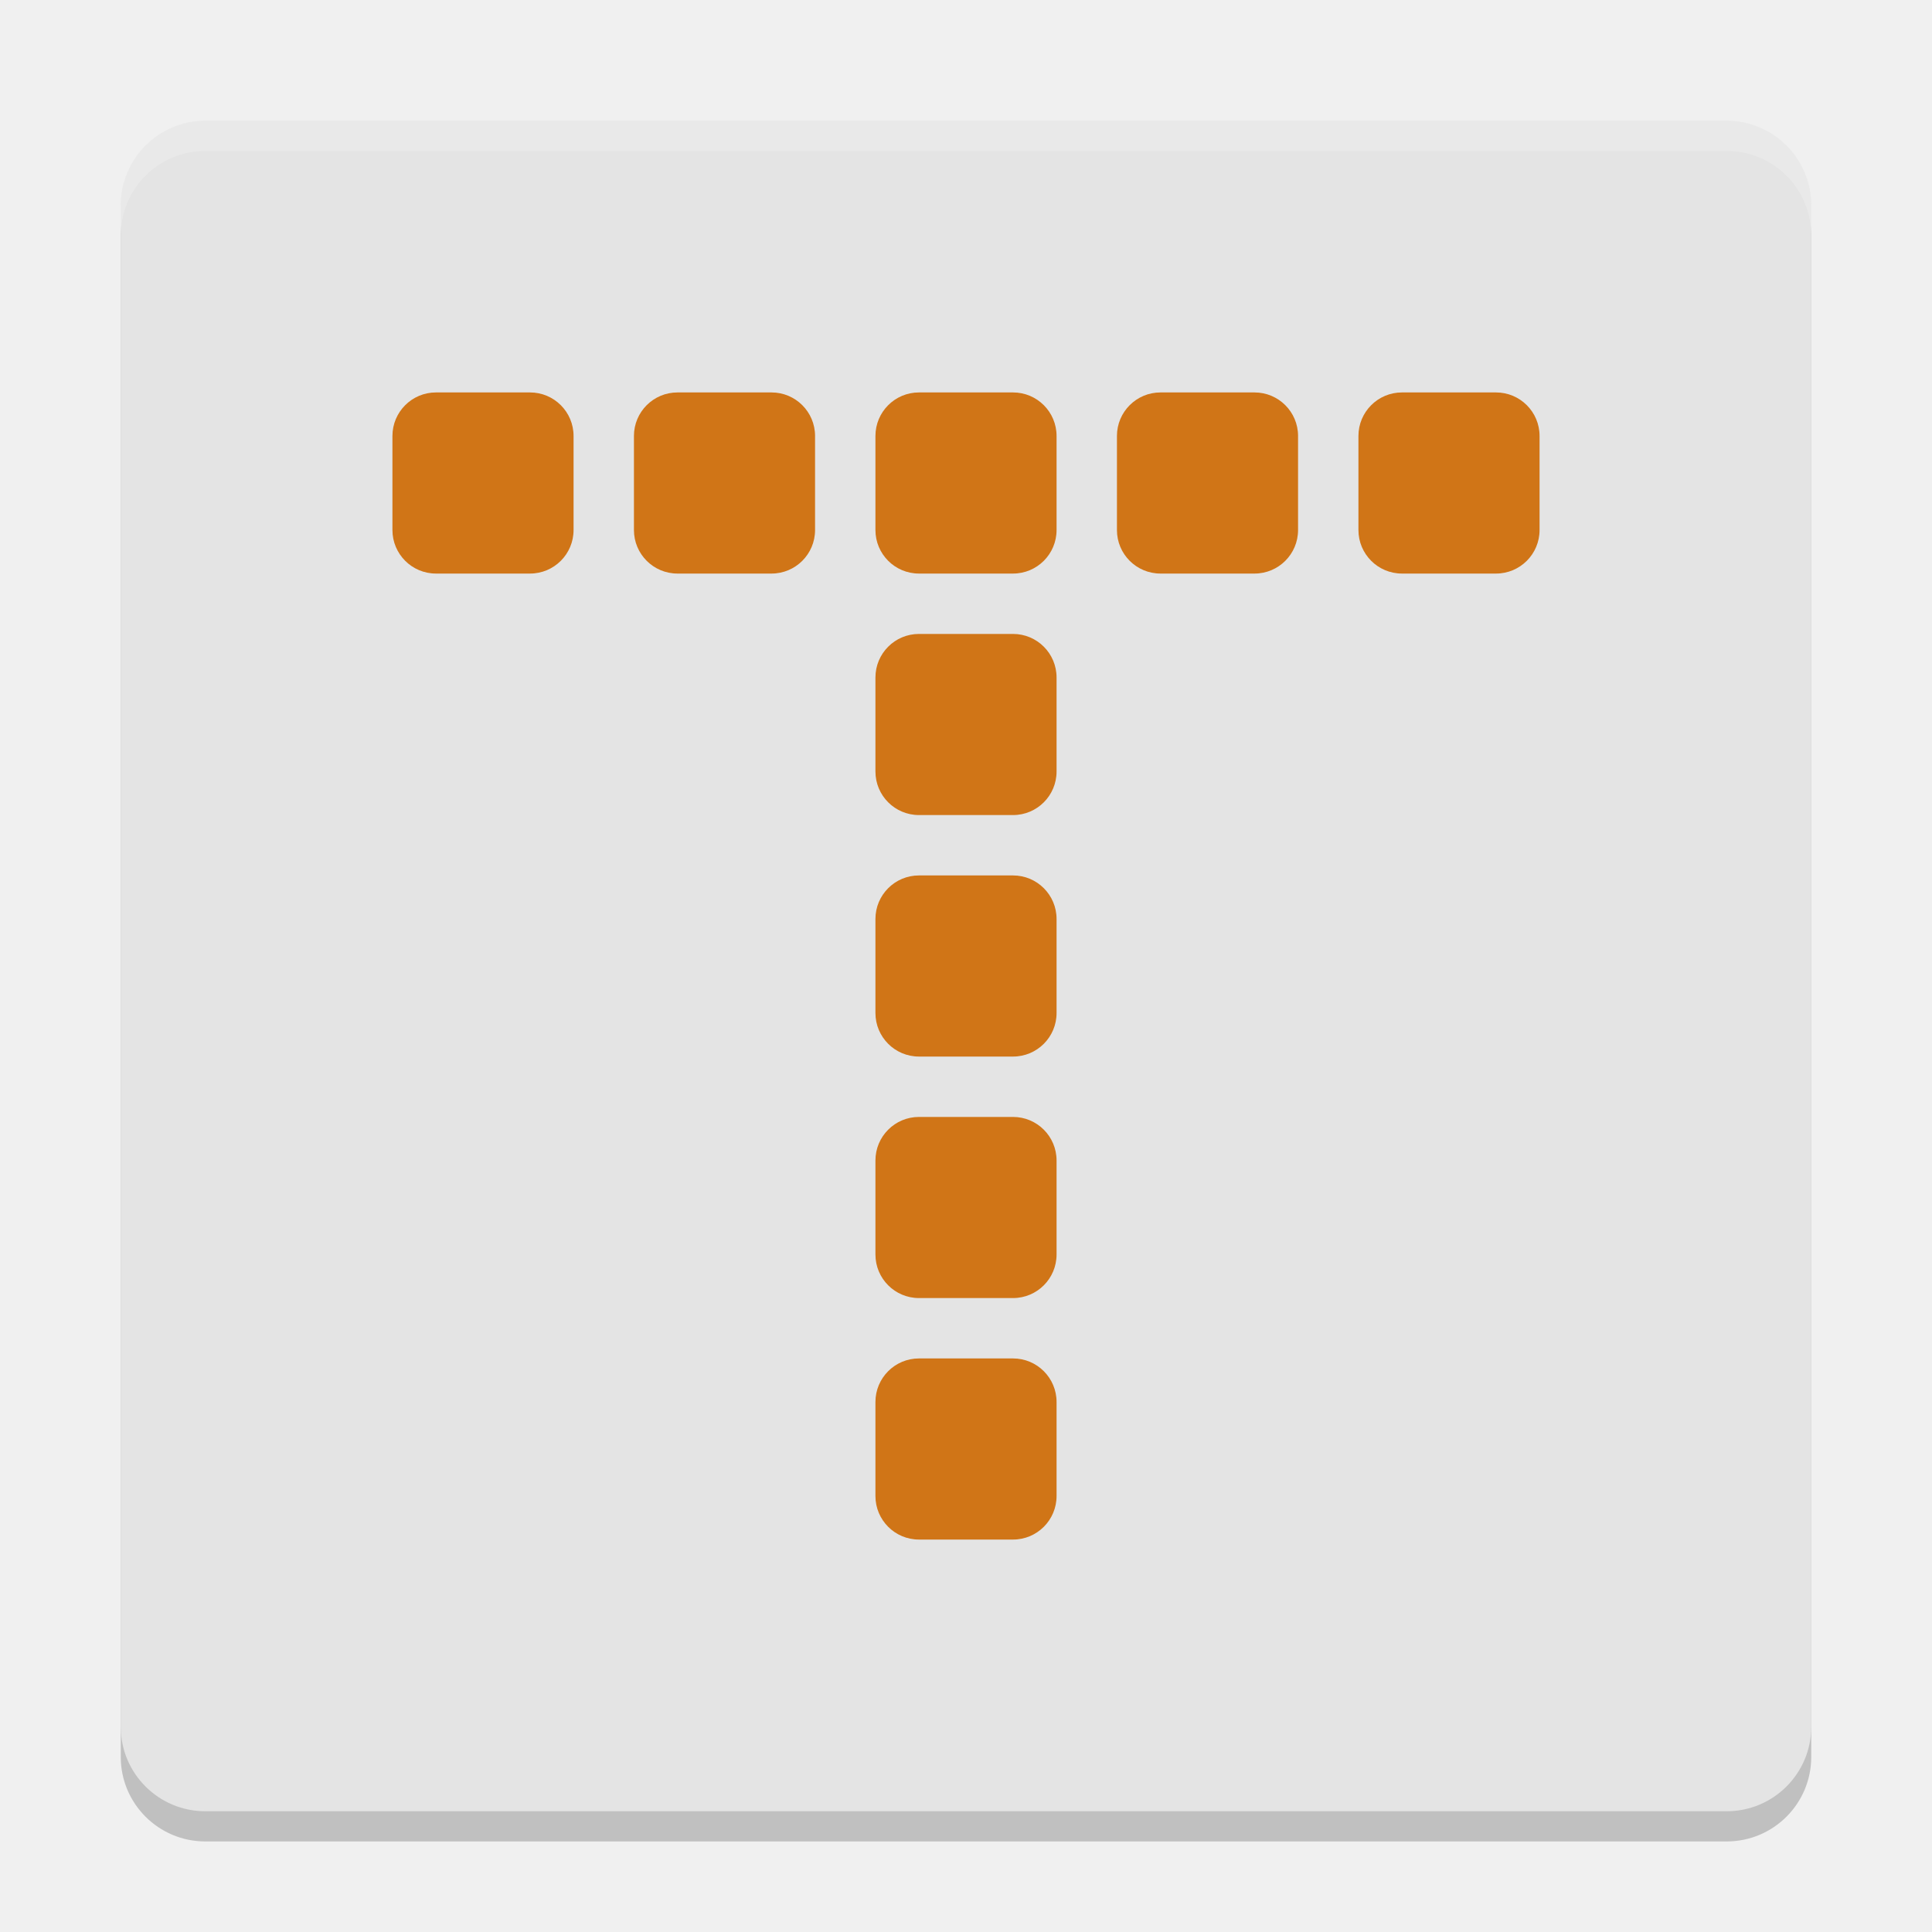
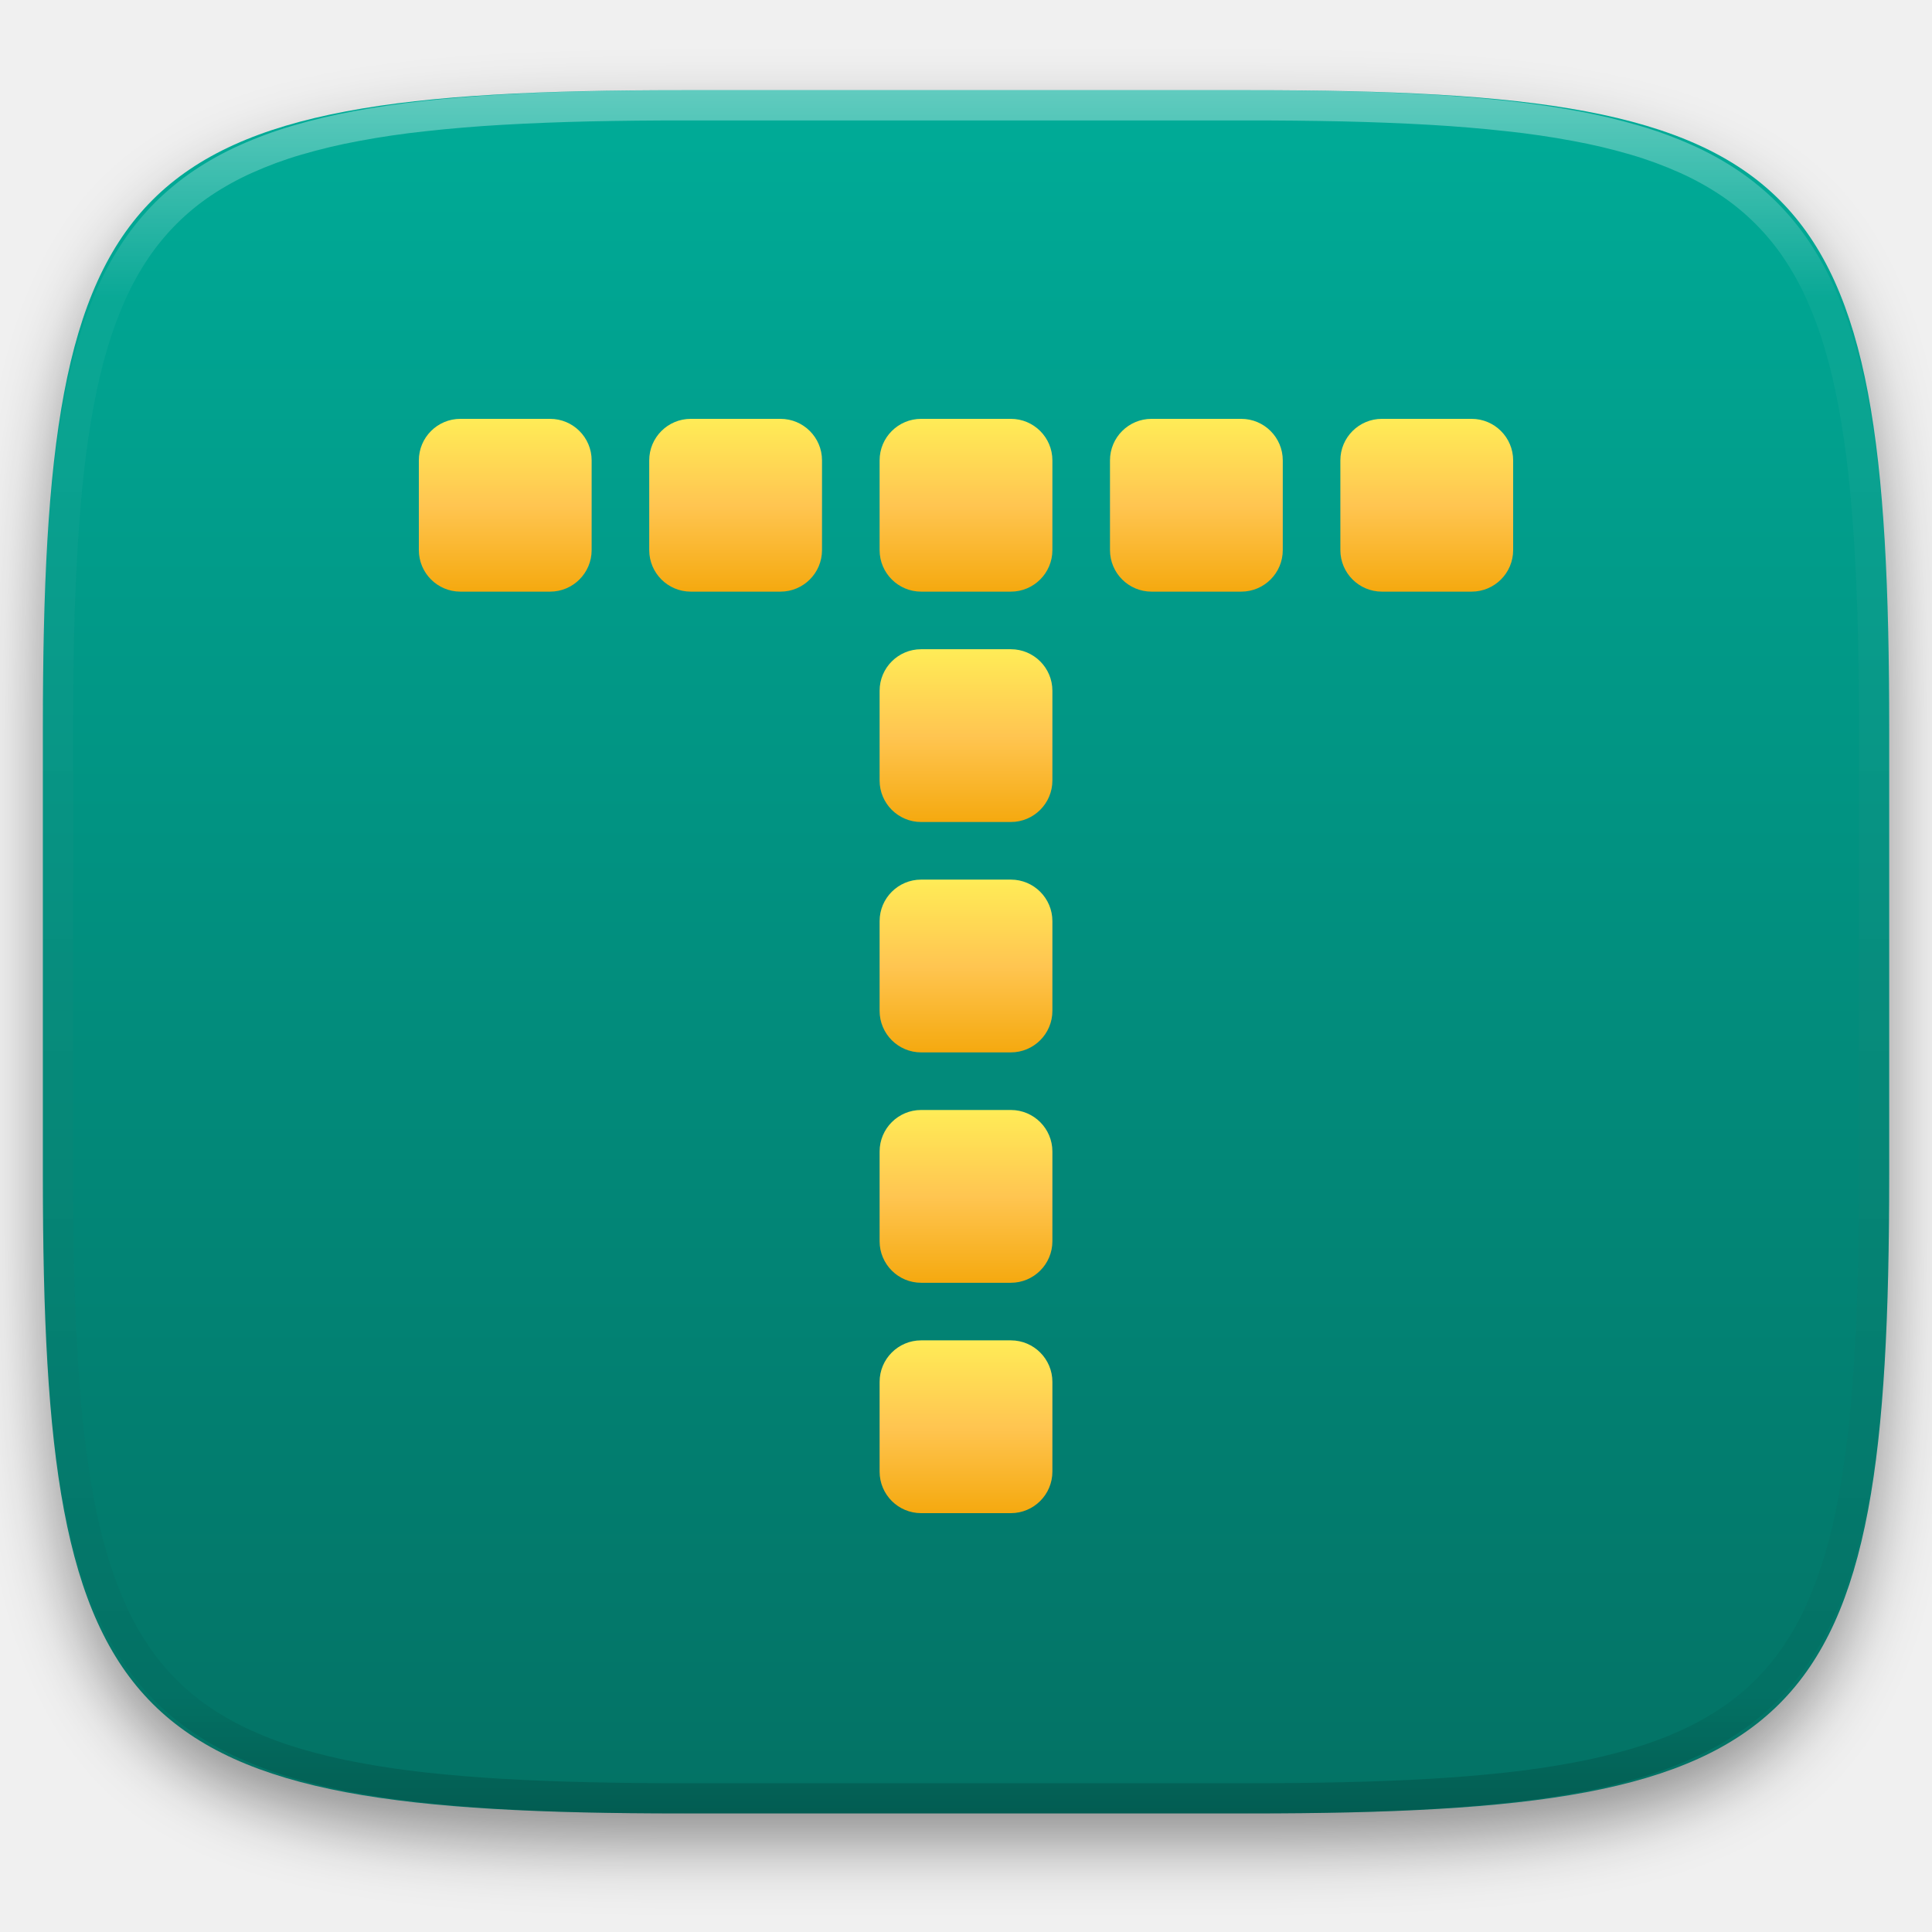
- <svg xmlns="http://www.w3.org/2000/svg" width="64" height="64" version="1">
-   <rect style="opacity:0.2" width="56" height="56" x="4" y="5" rx="2.8" ry="2.8" />
-   <rect style="fill:#e4e4e4" width="56" height="56" x="4" y="4" rx="2.8" ry="2.8" />
-   <g transform="matrix(2,0,0,2,1,1)">
-     <rect style="fill:#d07517" width="3" height="3" x="14" y="14" ry=".721" />
-     <rect style="fill:#d07517" width="3" height="3" x="14" y="10" ry=".721" />
-     <rect style="fill:#d07517" width="3" height="3" x="14" y="22" ry=".721" />
-     <rect style="fill:#d07517" width="3" height="3" x="14" y="18" ry=".721" />
-     <rect style="fill:#d07517" width="3" height="3" x="14" y="6" ry=".721" />
-     <rect style="fill:#d07517" width="3" height="3" x="10" y="6" ry=".721" />
-     <rect style="fill:#d07517" width="3" height="3" x="6" y="6" ry=".721" />
-     <rect style="fill:#d07517" width="3" height="3" x="22" y="6" ry=".721" />
-     <rect style="fill:#d07517" width="3" height="3" x="18" y="6" ry=".721" />
+ <svg xmlns="http://www.w3.org/2000/svg" style="isolation:isolate" viewBox="0 0 256 256" width="256" height="256">
+   <defs>
+     <filter id="lEvsZOpGPvaABkb0ENd91QGhxOrqqcEx" x="-200%" y="-200%" width="400%" height="400%" filterUnits="objectBoundingBox" color-interpolation-filters="sRGB">
+       <feGaussianBlur in="SourceGraphic" stdDeviation="4.294" />
+       <feOffset dx="0" dy="4" result="pf_100_offsetBlur" />
+       <feFlood flood-color="#000000" flood-opacity="0.4" />
+       <feComposite in2="pf_100_offsetBlur" operator="in" result="pf_100_dropShadow" />
+       <feBlend in="SourceGraphic" in2="pf_100_dropShadow" mode="normal" />
+     </filter>
+   </defs>
+   <g filter="url(#lEvsZOpGPvaABkb0ENd91QGhxOrqqcEx)">
+     <linearGradient id="_lgradient_444" x1="0.5" y1="1" x2="0.5" y2="0" gradientTransform="matrix(244.648,0,0,228.338,5.68,11.95)" gradientUnits="userSpaceOnUse">
+       <stop offset="0%" stop-opacity="1" style="stop-color:rgb(3,113,100)" />
+       <stop offset="100%" stop-opacity="1" style="stop-color:rgb(0,172,152)" />
+     </linearGradient>
+     <path d=" M 165.689 11.95 C 239.745 11.95 250.328 22.507 250.328 96.494 L 250.328 155.745 C 250.328 229.731 239.745 240.288 165.689 240.288 L 90.319 240.288 C 16.264 240.288 5.68 229.731 5.68 155.745 L 5.68 96.494 C 5.68 22.507 16.264 11.95 90.319 11.95 L 165.689 11.95 Z " id="shape" fill="url(#_lgradient_444)" />
  </g>
-   <path style="fill:#ffffff;opacity:0.2" d="M 6.801 4 C 5.25 4 4 5.25 4 6.801 L 4 7.801 C 4 6.25 5.25 5 6.801 5 L 57.199 5 C 58.75 5 60 6.25 60 7.801 L 60 6.801 C 60 5.25 58.75 4 57.199 4 L 6.801 4 z" />
+   <g opacity="0.4">
+     <linearGradient id="_lgradient_445" x1="0.517" y1="0" x2="0.517" y2="1" gradientTransform="matrix(244.65,0,0,228.34,5.68,11.95)" gradientUnits="userSpaceOnUse">
+       <stop offset="0%" stop-opacity="1" style="stop-color:rgb(255,255,255)" />
+       <stop offset="12.5%" stop-opacity="0.098" style="stop-color:rgb(255,255,255)" />
+       <stop offset="92.5%" stop-opacity="0.098" style="stop-color:rgb(0,0,0)" />
+       <stop offset="100%" stop-opacity="0.498" style="stop-color:rgb(0,0,0)" />
+     </linearGradient>
+     <path d=" M 165.068 11.951 C 169.396 11.941 173.724 11.991 178.052 12.089 C 181.927 12.167 185.803 12.315 189.678 12.541 C 193.131 12.737 196.583 13.022 200.026 13.395 C 203.085 13.73 206.144 14.181 209.174 14.741 C 211.889 15.243 214.574 15.881 217.22 16.657 C 219.62 17.355 221.971 18.219 224.243 19.241 C 226.358 20.184 228.384 21.304 230.302 22.591 C 232.142 23.829 233.863 25.244 235.437 26.806 C 237.001 28.378 238.417 30.088 239.656 31.925 C 240.945 33.841 242.066 35.865 243.02 37.967 C 244.043 40.247 244.909 42.585 245.617 44.972 C 246.394 47.615 247.034 50.297 247.535 53.009 C 248.096 56.035 248.548 59.081 248.883 62.136 C 249.257 65.575 249.542 69.014 249.739 72.462 C 249.965 76.323 250.112 80.194 250.201 84.055 C 250.289 88.378 250.339 92.701 250.329 97.014 L 250.329 155.226 C 250.339 159.549 250.289 163.862 250.201 168.185 C 250.112 172.056 249.965 175.917 249.739 179.778 C 249.542 183.226 249.257 186.675 248.883 190.104 C 248.548 193.159 248.096 196.215 247.535 199.241 C 247.034 201.943 246.394 204.625 245.617 207.268 C 244.909 209.655 244.043 212.003 243.02 214.273 C 242.066 216.385 240.945 218.399 239.656 220.315 C 238.417 222.152 237.001 223.872 235.437 225.434 C 233.863 226.996 232.142 228.411 230.302 229.649 C 228.384 230.936 226.358 232.056 224.243 232.999 C 221.971 234.021 219.62 234.885 217.22 235.593 C 214.574 236.369 211.889 237.007 209.174 237.499 C 206.144 238.068 203.085 238.51 200.026 238.845 C 196.583 239.218 193.131 239.503 189.678 239.699 C 185.803 239.925 181.927 240.073 178.052 240.161 C 173.724 240.249 169.396 240.299 165.068 240.289 L 90.942 240.289 C 86.614 240.299 82.286 240.249 77.958 240.161 C 74.083 240.073 70.207 239.925 66.332 239.699 C 62.879 239.503 59.427 239.218 55.984 238.845 C 52.925 238.51 49.866 238.068 46.836 237.499 C 44.121 237.007 41.436 236.369 38.79 235.593 C 36.39 234.885 34.039 234.021 31.767 232.999 C 29.652 232.056 27.626 230.936 25.708 229.649 C 23.868 228.411 22.147 226.996 20.573 225.434 C 19.009 223.872 17.593 222.152 16.354 220.315 C 15.065 218.399 13.944 216.385 12.99 214.273 C 11.967 212.003 11.101 209.655 10.393 207.268 C 9.616 204.625 8.976 201.943 8.475 199.241 C 7.914 196.215 7.462 193.159 7.127 190.104 C 6.753 186.675 6.468 183.226 6.271 179.778 C 6.045 175.917 5.898 172.056 5.809 168.185 C 5.721 163.862 5.671 159.549 5.681 155.226 L 5.681 97.014 C 5.671 92.701 5.721 88.378 5.809 84.055 C 5.898 80.194 6.045 76.323 6.271 72.462 C 6.468 69.014 6.753 65.575 7.127 62.136 C 7.462 59.081 7.914 56.035 8.475 53.009 C 8.976 50.297 9.616 47.615 10.393 44.972 C 11.101 42.585 11.967 40.247 12.99 37.967 C 13.944 35.865 15.065 33.841 16.354 31.925 C 17.593 30.088 19.009 28.378 20.573 26.806 C 22.147 25.244 23.868 23.829 25.708 22.591 C 27.626 21.304 29.652 20.184 31.767 19.241 C 34.039 18.219 36.39 17.355 38.79 16.657 C 41.436 15.881 44.121 15.243 46.836 14.741 C 49.866 14.181 52.925 13.73 55.984 13.395 C 59.427 13.022 62.879 12.737 66.332 12.541 C 70.207 12.315 74.083 12.167 77.958 12.089 C 82.286 11.991 86.614 11.941 90.942 11.951 L 165.068 11.951 Z  M 165.078 15.96 C 169.376 15.95 173.675 15.999 177.973 16.087 C 181.8 16.176 185.626 16.323 189.452 16.539 C 192.836 16.736 196.219 17.011 199.583 17.384 C 202.554 17.699 205.515 18.131 208.446 18.681 C 211.023 19.153 213.58 19.762 216.099 20.499 C 218.322 21.147 220.495 21.953 222.6 22.896 C 224.509 23.751 226.338 24.763 228.069 25.922 C 229.692 27.013 231.207 28.26 232.594 29.646 C 233.981 31.031 235.23 32.544 236.332 34.165 C 237.492 35.894 238.506 37.712 239.361 39.608 C 240.306 41.72 241.112 43.892 241.761 46.102 C 242.509 48.617 243.109 51.162 243.591 53.736 C 244.132 56.664 244.565 59.611 244.889 62.578 C 245.263 65.938 245.539 69.308 245.735 72.688 C 245.952 76.51 246.109 80.322 246.188 84.144 C 246.276 88.437 246.325 92.721 246.325 97.014 C 246.325 97.014 246.325 97.014 246.325 97.014 L 246.325 155.226 C 246.325 155.226 246.325 155.226 246.325 155.226 C 246.325 159.519 246.276 163.803 246.188 168.096 C 246.109 171.918 245.952 175.74 245.735 179.552 C 245.539 182.932 245.263 186.302 244.889 189.672 C 244.565 192.629 244.132 195.576 243.591 198.504 C 243.109 201.078 242.509 203.623 241.761 206.138 C 241.112 208.358 240.306 210.52 239.361 212.632 C 238.506 214.528 237.492 216.356 236.332 218.075 C 235.23 219.706 233.981 221.219 232.594 222.604 C 231.207 223.98 229.692 225.227 228.069 226.318 C 226.338 227.477 224.509 228.489 222.6 229.344 C 220.495 230.297 218.322 231.093 216.099 231.741 C 213.58 232.478 211.023 233.087 208.446 233.559 C 205.515 234.109 202.554 234.541 199.583 234.865 C 196.219 235.229 192.836 235.514 189.452 235.701 C 185.626 235.917 181.8 236.074 177.973 236.153 C 173.675 236.251 169.376 236.29 165.078 236.29 C 165.078 236.29 165.078 236.29 165.068 236.29 L 90.942 236.29 C 90.932 236.29 90.932 236.29 90.932 236.29 C 86.634 236.29 82.335 236.251 78.037 236.153 C 74.21 236.074 70.384 235.917 66.558 235.701 C 63.174 235.514 59.791 235.229 56.427 234.865 C 53.456 234.541 50.495 234.109 47.564 233.559 C 44.987 233.087 42.43 232.478 39.911 231.741 C 37.688 231.093 35.515 230.297 33.41 229.344 C 31.501 228.489 29.672 227.477 27.941 226.318 C 26.318 225.227 24.803 223.98 23.416 222.604 C 22.029 221.219 20.78 219.706 19.678 218.075 C 18.518 216.356 17.504 214.528 16.649 212.632 C 15.704 210.52 14.898 208.358 14.249 206.138 C 13.501 203.623 12.901 201.078 12.419 198.504 C 11.878 195.576 11.445 192.629 11.121 189.672 C 10.747 186.302 10.472 182.932 10.275 179.552 C 10.058 175.74 9.901 171.918 9.822 168.096 C 9.734 163.803 9.685 159.519 9.685 155.226 C 9.685 155.226 9.685 155.226 9.685 155.226 L 9.685 97.014 C 9.685 97.014 9.685 97.014 9.685 97.014 C 9.685 92.721 9.734 88.437 9.822 84.144 C 9.901 80.322 10.058 76.51 10.275 72.688 C 10.472 69.308 10.747 65.938 11.121 62.578 C 11.445 59.611 11.878 56.664 12.419 53.736 C 12.901 51.162 13.501 48.617 14.249 46.102 C 14.898 43.892 15.704 41.72 16.649 39.608 C 17.504 37.712 18.518 35.894 19.678 34.165 C 20.78 32.544 22.029 31.031 23.416 29.646 C 24.803 28.26 26.318 27.013 27.941 25.922 C 29.672 24.763 31.501 23.751 33.41 22.896 C 35.515 21.953 37.688 21.147 39.911 20.499 C 42.43 19.762 44.987 19.153 47.564 18.681 C 50.495 18.131 53.456 17.699 56.427 17.384 C 59.791 17.011 63.174 16.736 66.558 16.539 C 70.384 16.323 74.21 16.176 78.037 16.087 C 82.335 15.999 86.634 15.95 90.932 15.96 C 90.932 15.96 90.932 15.96 90.942 15.96 L 165.068 15.96 C 165.078 15.96 165.078 15.96 165.078 15.96 Z " fill-rule="evenodd" id="highlight" fill="url(#_lgradient_445)" />
+   </g>
+   <g id="icons" />
+   <g id="Group">
+     <defs>
+       <linearGradient id="_lgradient_446" x1="0" y1="0" x2="-1.8369701987210297e-16" y2="1">
+         <stop offset="0%" style="stop-color:#FFEC57" />
+         <stop offset="50%" style="stop-color:#FFC551" />
+         <stop offset="100%" style="stop-color:#F5A90F" />
+       </linearGradient>
+     </defs>
+     <path d="M 122.055 116.553 L 133.945 116.553 C 136.982 116.553 139.447 119.018 139.447 122.055 L 139.447 133.945 C 139.447 136.982 136.982 139.447 133.945 139.447 L 122.055 139.447 C 119.018 139.447 116.553 136.982 116.553 133.945 L 116.553 122.055 C 116.553 119.018 119.018 116.553 122.055 116.553 Z" style="stroke:none;fill:url(#_lgradient_446);stroke-miterlimit:10;" />
+     <defs>
+       <linearGradient id="_lgradient_447" x1="0" y1="0" x2="-1.8369701987210297e-16" y2="1">
+         <stop offset="0%" style="stop-color:#FFEC57" />
+         <stop offset="50%" style="stop-color:#FFC551" />
+         <stop offset="100%" style="stop-color:#F5A90F" />
+       </linearGradient>
+     </defs>
+     <path d="M 122.055 86.026 L 133.945 86.026 C 136.982 86.026 139.447 88.492 139.447 91.529 L 139.447 103.419 C 139.447 106.456 136.982 108.921 133.945 108.921 L 122.055 108.921 C 119.018 108.921 116.553 106.456 116.553 103.419 L 116.553 91.529 C 116.553 88.492 119.018 86.026 122.055 86.026 Z" style="stroke:none;fill:url(#_lgradient_447);stroke-miterlimit:10;" />
+     <defs>
+       <linearGradient id="_lgradient_448" x1="0" y1="0" x2="-1.8369701987210297e-16" y2="1">
+         <stop offset="0%" style="stop-color:#FFEC57" />
+         <stop offset="50%" style="stop-color:#FFC551" />
+         <stop offset="100%" style="stop-color:#F5A90F" />
+       </linearGradient>
+     </defs>
+     <path d="M 122.055 177.605 L 133.945 177.605 C 136.982 177.605 139.447 180.071 139.447 183.108 L 139.447 194.998 C 139.447 198.034 136.982 200.5 133.945 200.5 L 122.055 200.5 C 119.018 200.5 116.553 198.034 116.553 194.998 L 116.553 183.108 C 116.553 180.071 119.018 177.605 122.055 177.605 Z" style="stroke:none;fill:url(#_lgradient_448);stroke-miterlimit:10;" />
+     <defs>
+       <linearGradient id="_lgradient_449" x1="0" y1="0" x2="-1.8369701987210297e-16" y2="1">
+         <stop offset="0%" style="stop-color:#FFEC57" />
+         <stop offset="50%" style="stop-color:#FFC551" />
+         <stop offset="100%" style="stop-color:#F5A90F" />
+       </linearGradient>
+     </defs>
+     <path d="M 122.055 147.079 L 133.945 147.079 C 136.982 147.079 139.447 149.544 139.447 152.581 L 139.447 164.471 C 139.447 167.508 136.982 169.974 133.945 169.974 L 122.055 169.974 C 119.018 169.974 116.553 167.508 116.553 164.471 L 116.553 152.581 C 116.553 149.544 119.018 147.079 122.055 147.079 Z" style="stroke:none;fill:url(#_lgradient_449);stroke-miterlimit:10;" />
+     <defs>
+       <linearGradient id="_lgradient_450" x1="0" y1="0" x2="-1.8369701987210297e-16" y2="1">
+         <stop offset="0%" style="stop-color:#FFEC57" />
+         <stop offset="50%" style="stop-color:#FFC551" />
+         <stop offset="100%" style="stop-color:#F5A90F" />
+       </linearGradient>
+     </defs>
+     <path d="M 122.055 55.5 L 133.945 55.5 C 136.982 55.5 139.447 57.966 139.447 61.002 L 139.447 72.892 C 139.447 75.929 136.982 78.395 133.945 78.395 L 122.055 78.395 C 119.018 78.395 116.553 75.929 116.553 72.892 L 116.553 61.002 C 116.553 57.966 119.018 55.5 122.055 55.5 Z" style="stroke:none;fill:url(#_lgradient_450);stroke-miterlimit:10;" />
+     <defs>
+       <linearGradient id="_lgradient_451" x1="0" y1="0" x2="-1.8369701987210297e-16" y2="1">
+         <stop offset="0%" style="stop-color:#FFEC57" />
+         <stop offset="50%" style="stop-color:#FFC551" />
+         <stop offset="100%" style="stop-color:#F5A90F" />
+       </linearGradient>
+     </defs>
+     <path d="M 91.529 55.5 L 103.419 55.5 C 106.456 55.5 108.921 57.966 108.921 61.002 L 108.921 72.892 C 108.921 75.929 106.456 78.395 103.419 78.395 L 91.529 78.395 C 88.492 78.395 86.026 75.929 86.026 72.892 L 86.026 61.002 C 86.026 57.966 88.492 55.5 91.529 55.5 Z" style="stroke:none;fill:url(#_lgradient_451);stroke-miterlimit:10;" />
+     <defs>
+       <linearGradient id="_lgradient_452" x1="0" y1="0" x2="-1.8369701987210297e-16" y2="1">
+         <stop offset="0%" style="stop-color:#FFEC57" />
+         <stop offset="50%" style="stop-color:#FFC551" />
+         <stop offset="100%" style="stop-color:#F5A90F" />
+       </linearGradient>
+     </defs>
+     <path d="M 61.002 55.5 L 72.892 55.5 C 75.929 55.5 78.395 57.966 78.395 61.002 L 78.395 72.892 C 78.395 75.929 75.929 78.395 72.892 78.395 L 61.002 78.395 C 57.966 78.395 55.5 75.929 55.5 72.892 L 55.5 61.002 C 55.5 57.966 57.966 55.5 61.002 55.5 Z" style="stroke:none;fill:url(#_lgradient_452);stroke-miterlimit:10;" />
+     <defs>
+       <linearGradient id="_lgradient_453" x1="0" y1="0" x2="-1.8369701987210297e-16" y2="1">
+         <stop offset="0%" style="stop-color:#FFEC57" />
+         <stop offset="50%" style="stop-color:#FFC551" />
+         <stop offset="100%" style="stop-color:#F5A90F" />
+       </linearGradient>
+     </defs>
+     <path d="M 183.108 55.5 L 194.998 55.5 C 198.034 55.5 200.5 57.966 200.5 61.002 L 200.5 72.892 C 200.5 75.929 198.034 78.395 194.998 78.395 L 183.108 78.395 C 180.071 78.395 177.605 75.929 177.605 72.892 L 177.605 61.002 C 177.605 57.966 180.071 55.5 183.108 55.5 Z" style="stroke:none;fill:url(#_lgradient_453);stroke-miterlimit:10;" />
+     <defs>
+       <linearGradient id="_lgradient_454" x1="0" y1="0" x2="-1.8369701987210297e-16" y2="1">
+         <stop offset="0%" style="stop-color:#FFEC57" />
+         <stop offset="50%" style="stop-color:#FFC551" />
+         <stop offset="100%" style="stop-color:#F5A90F" />
+       </linearGradient>
+     </defs>
+     <path d="M 152.581 55.5 L 164.471 55.5 C 167.508 55.5 169.974 57.966 169.974 61.002 L 169.974 72.892 C 169.974 75.929 167.508 78.395 164.471 78.395 L 152.581 78.395 C 149.544 78.395 147.079 75.929 147.079 72.892 L 147.079 61.002 C 147.079 57.966 149.544 55.5 152.581 55.5 Z" style="stroke:none;fill:url(#_lgradient_454);stroke-miterlimit:10;" />
+   </g>
</svg>
